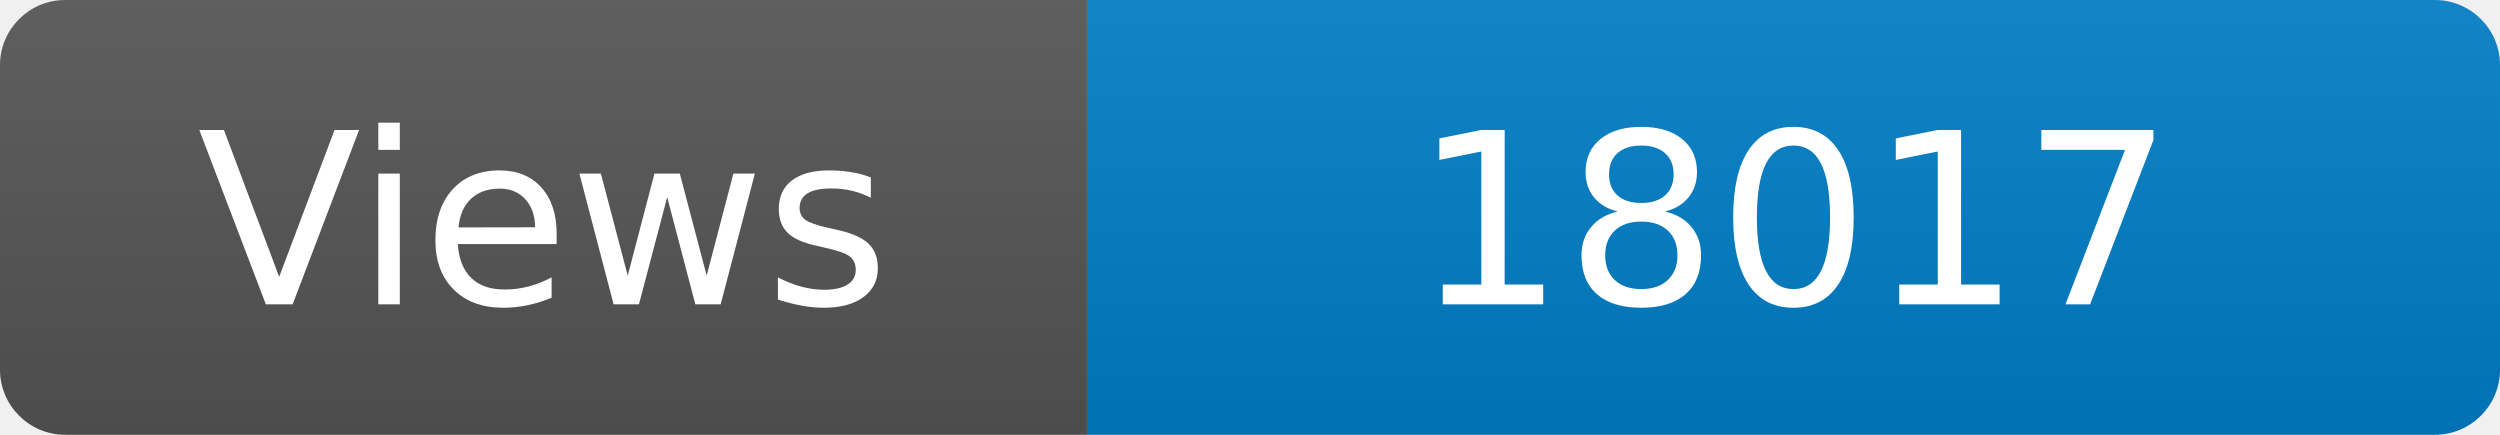
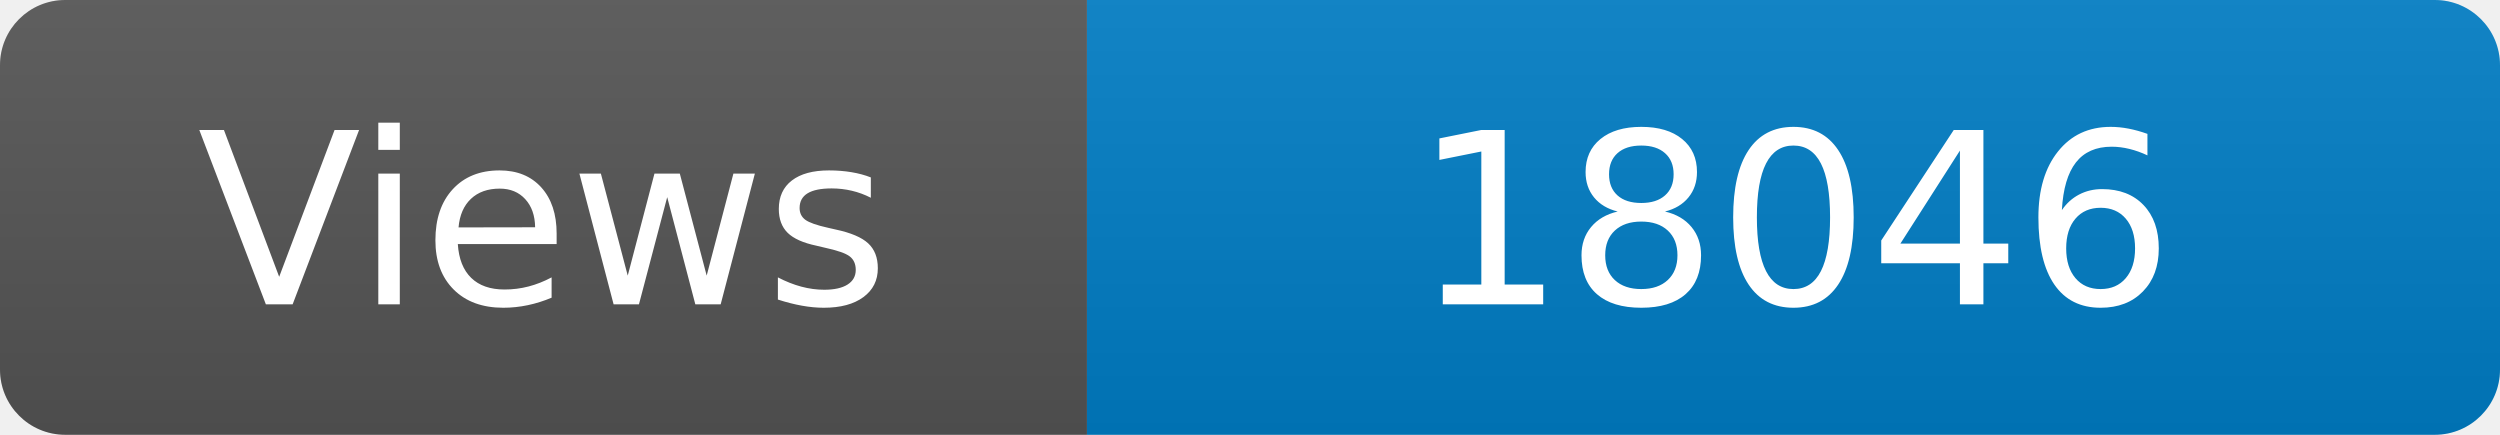
<svg xmlns="http://www.w3.org/2000/svg" width="115" height="20" role="img" aria-label="Maintained?: yes">
  <linearGradient id="s" x2="0" y2="100%">
    <stop offset="0" stop-color="#bbb" stop-opacity=".1" />
    <stop offset="1" stop-opacity=".1" />
  </linearGradient>
  <clipPath id="r">
    <rect width="115" height="20" rx="3" fill="#fff" />
  </clipPath>
  <g clip-path="url(#r)">
    <rect width="50" height="20" fill="#555" />
    <rect x="50" width="160" height="20" fill="#007ec6" />
    <rect width="115" height="20" fill="url(#s)" />
  </g>
  <g fill="#fff" text-anchor="middle" font-family="Verdana,Geneva,DejaVu Sans,sans-serif" font-size="110">
    <text x="250" y="140" transform="scale(.1)" fill="#fff">Views</text>
-     <text x="825" y="140" transform="scale(.1)" fill="#fff">18017</text>
+     <text x="825" y="140" transform="scale(.1)" fill="#fff">18046</text>
  </g>
</svg>
